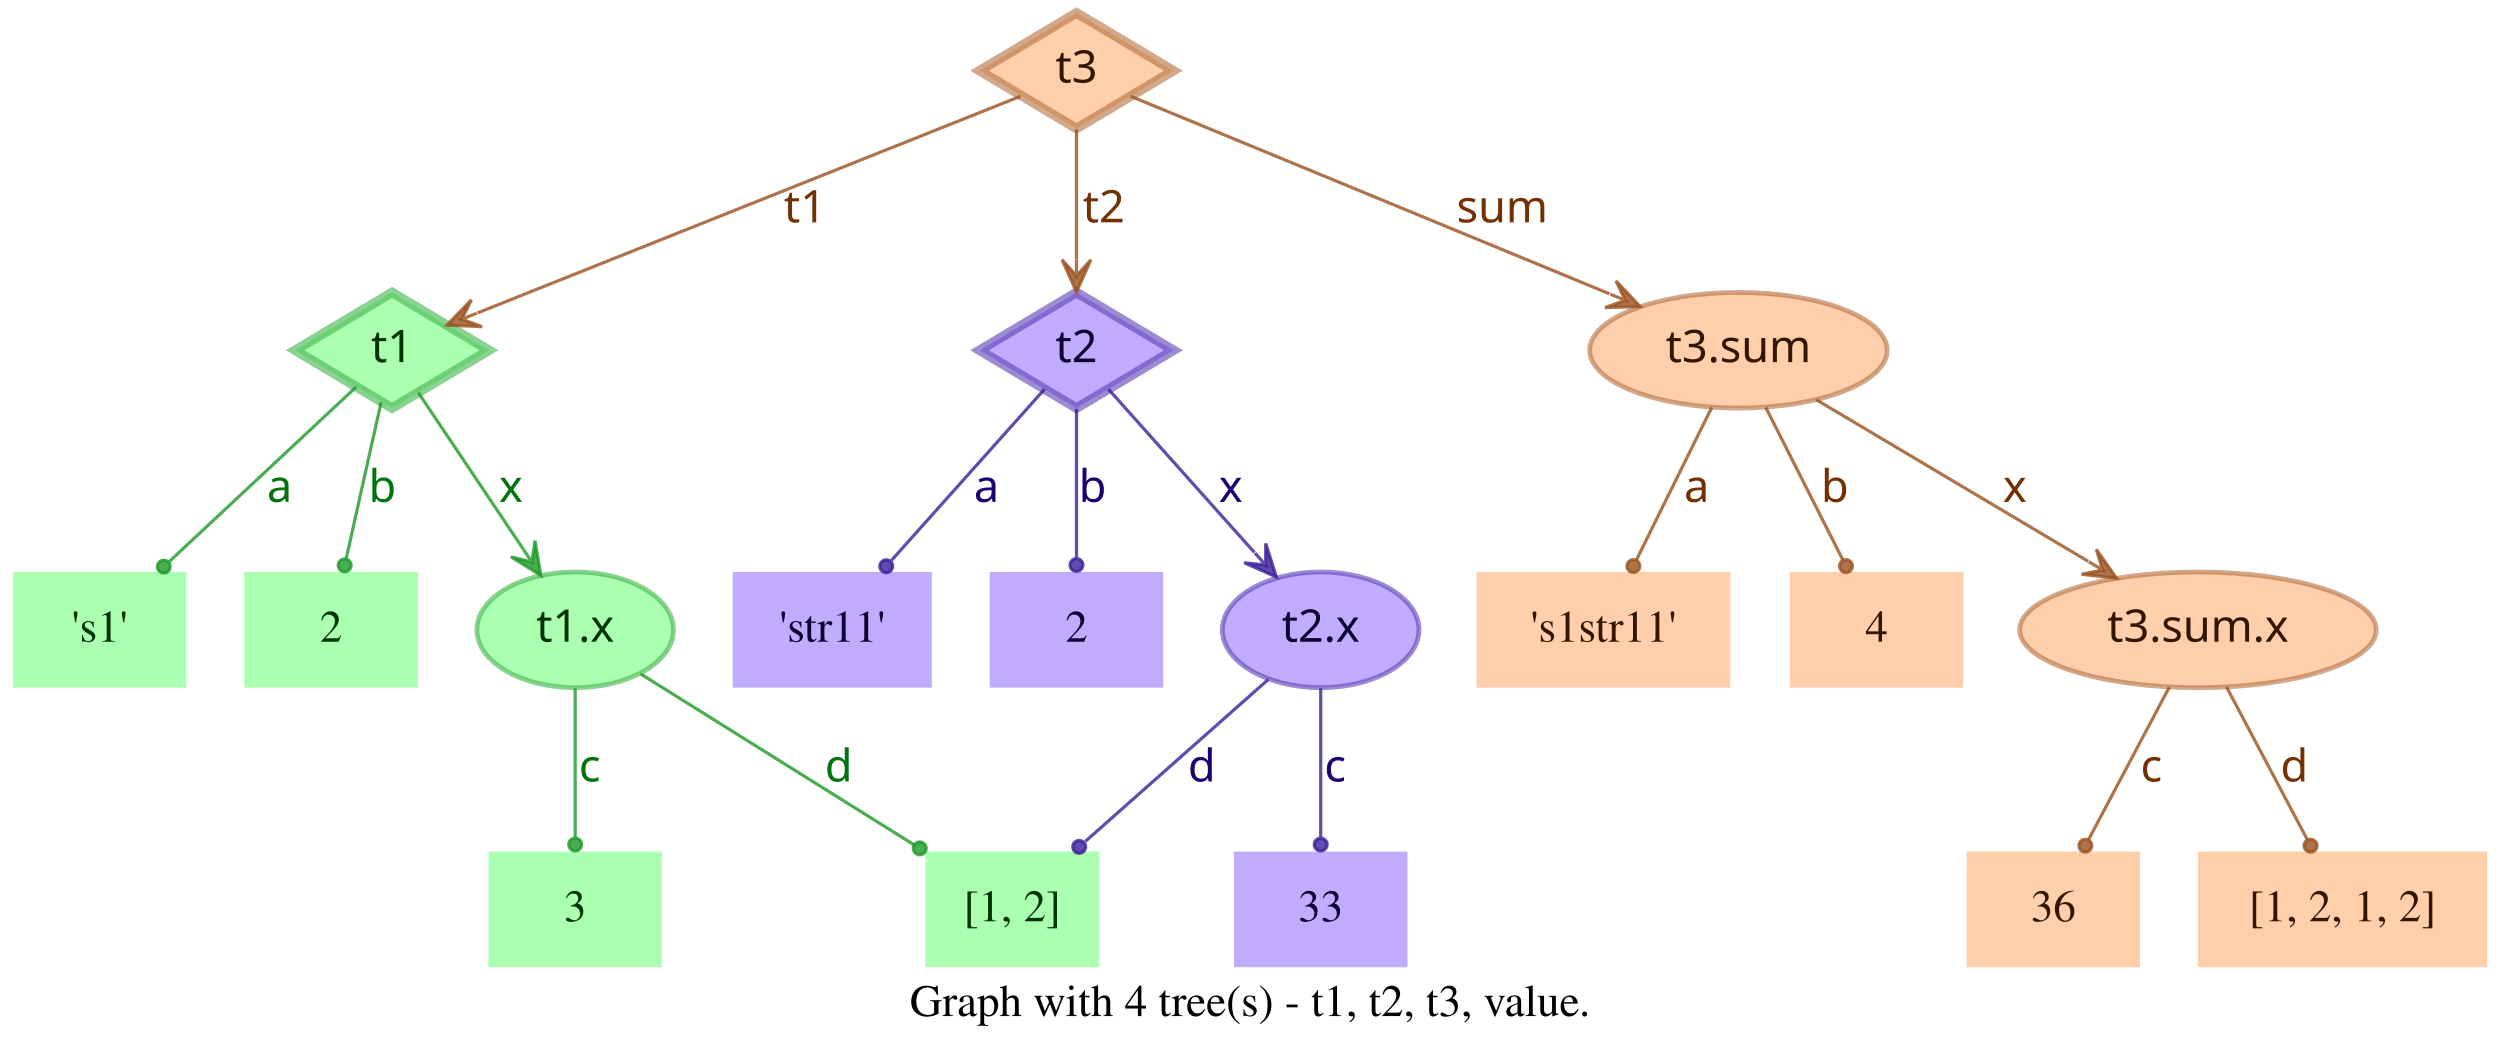
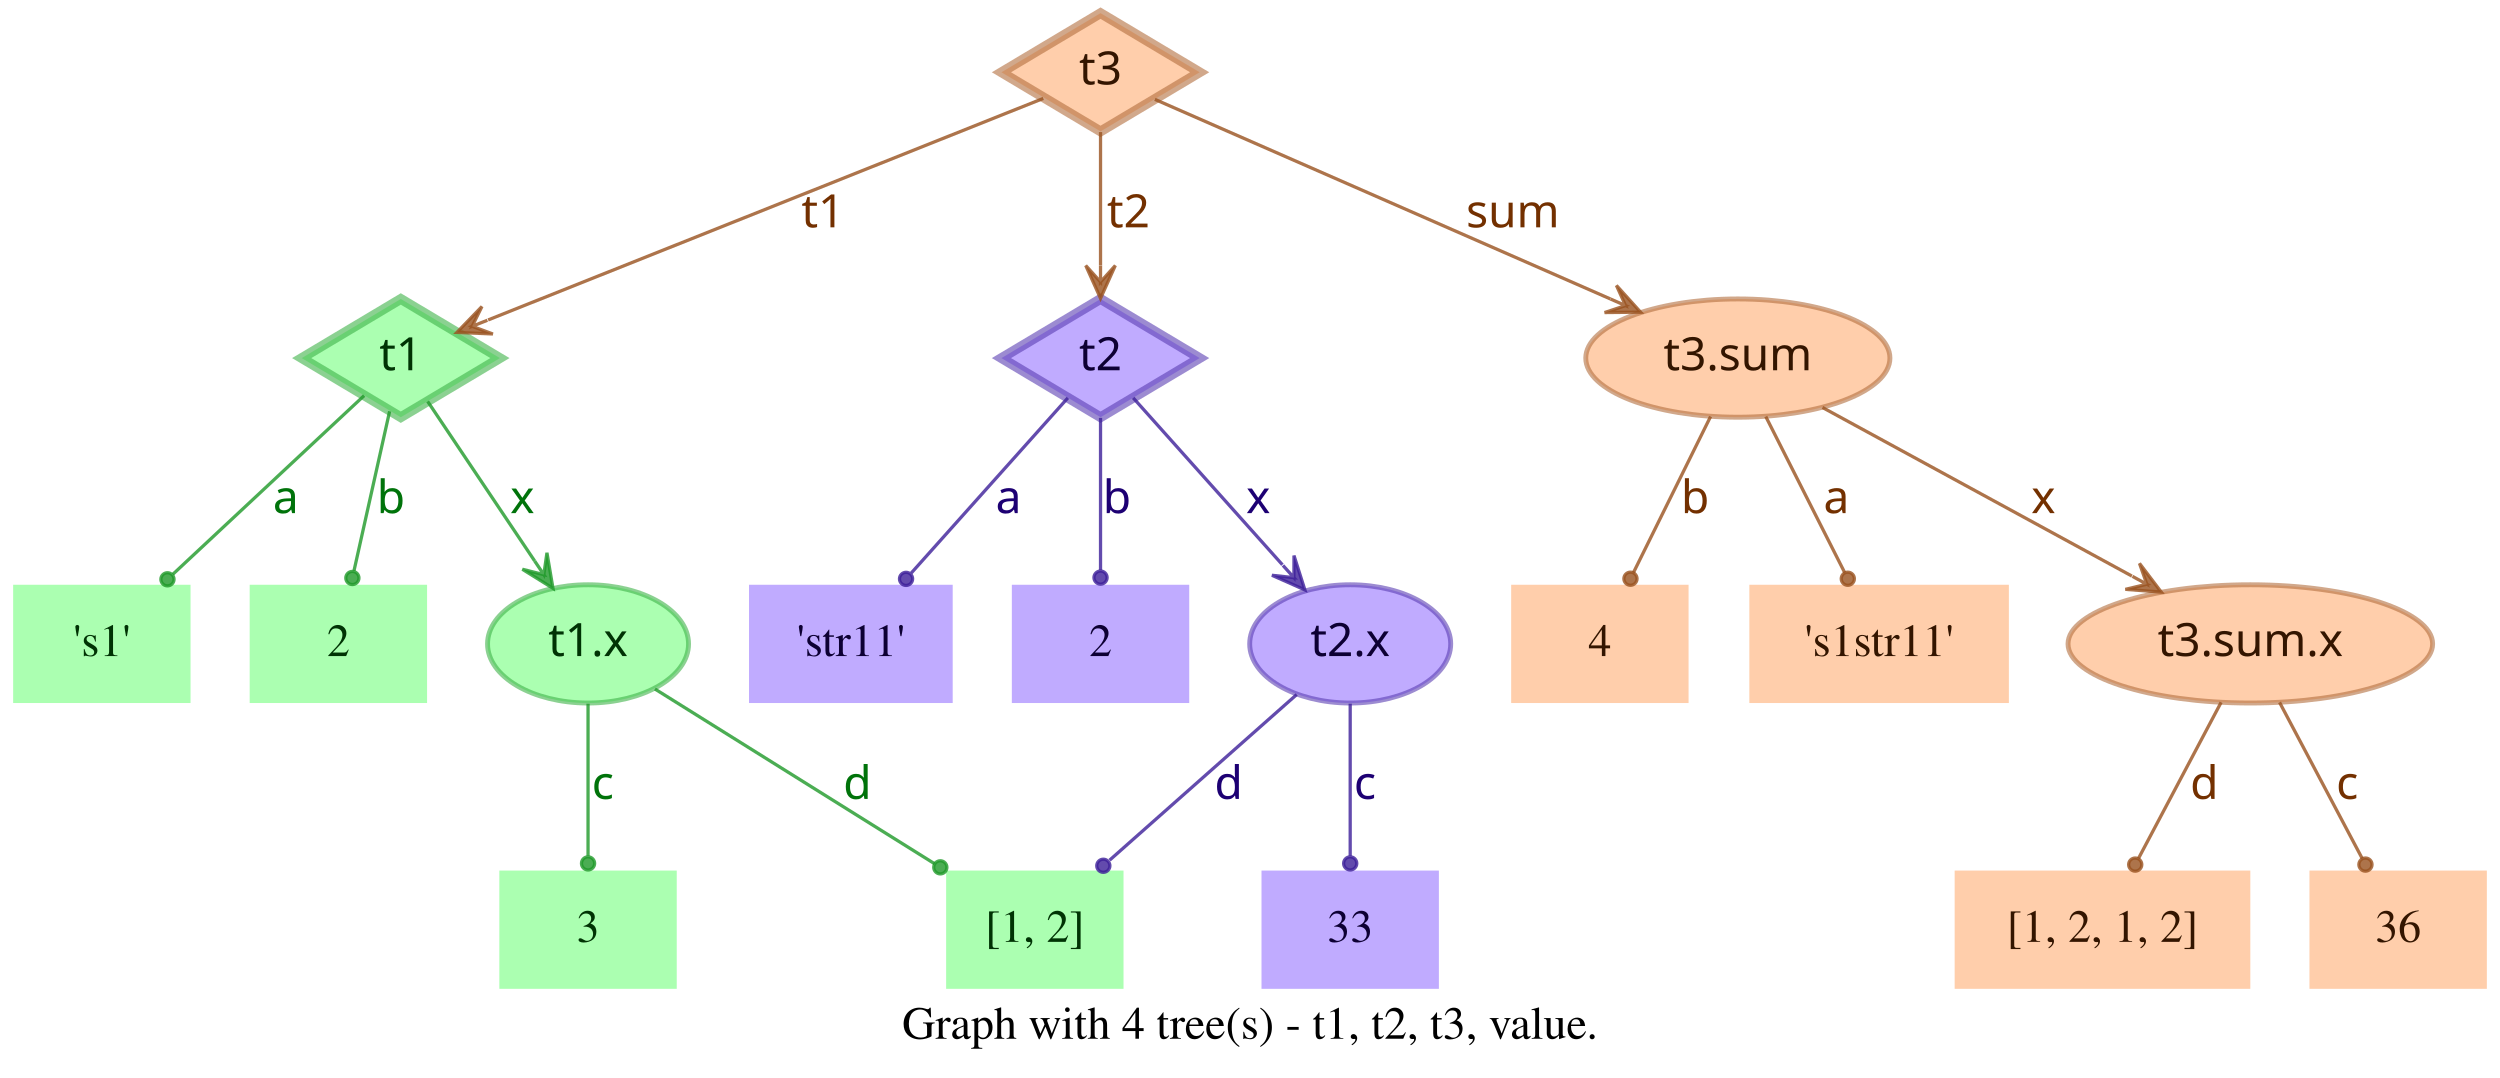
- <svg xmlns="http://www.w3.org/2000/svg" width="778pt" height="328pt" viewBox="0.00 0.00 778.00 328.00">
+ <svg xmlns="http://www.w3.org/2000/svg" width="761pt" height="328pt" viewBox="0.00 0.00 761.00 328.00">
  <g id="graph0" class="graph" transform="scale(1 1) rotate(0) translate(4 324)">
-     <polygon fill="transparent" stroke="transparent" points="-4,4 -4,-324 774,-324 774,4 -4,4" />
-     <text text-anchor="middle" x="385" y="-7.8" font-family="Times,serif" font-size="14.00">Graph with 4 tree(s) - t1, t2, t3, value.</text>
+     <polygon fill="transparent" stroke="transparent" points="-4,4 -4,-324 757,-324 757,4 -4,4" />
+     <text text-anchor="middle" x="376.5" y="-7.8" font-family="Times,serif" font-size="14.00">Graph with 4 tree(s) - t1, t2, t3, value.</text>
    <g id="node1" class="node">
      <polygon fill="#73ff7e" fill-opacity="0.6" stroke="#3eb248" stroke-width="3" stroke-opacity="0.6" points="118,-233 87.83,-215 118,-197 148.17,-215 118,-233" />
      <text text-anchor="middle" x="118" y="-211.3" font-family="Times-Roman bold" font-size="14.00" fill="#003304">t1</text>
    </g>
    <g id="node4" class="node">
      <polygon fill="#73ff7e" fill-opacity="0.6" stroke="transparent" stroke-width="1.5" points="54,-146 0,-146 0,-110 54,-110 54,-146" />
      <text text-anchor="middle" x="27" y="-124.3" font-family="Times,serif" font-size="14.00" fill="#003304">'s1'</text>
    </g>
    <g id="edge1" class="edge">
      <path fill="none" stroke="#1f9929" stroke-opacity="0.8" d="M106.84,-203.58C92.4,-190.08 66.91,-166.28 48.61,-149.19" />
      <ellipse fill="#1f9929" fill-opacity="0.8" stroke="#1f9929" stroke-opacity="0.8" cx="46.97" cy="-147.66" rx="2" ry="2" />
      <text text-anchor="middle" x="83" y="-167.8" font-family="Times-Roman bold" font-size="14.00" fill="#00730a">a</text>
    </g>
    <g id="node5" class="node">
      <polygon fill="#73ff7e" fill-opacity="0.6" stroke="transparent" stroke-width="1.5" points="126,-146 72,-146 72,-110 126,-110 126,-146" />
      <text text-anchor="middle" x="99" y="-124.3" font-family="Times,serif" font-size="14.00" fill="#003304">2</text>
    </g>
    <g id="edge2" class="edge">
      <path fill="none" stroke="#1f9929" stroke-opacity="0.8" d="M114.6,-198.8C111.58,-185.27 107.12,-165.34 103.75,-150.23" />
      <ellipse fill="#1f9929" fill-opacity="0.8" stroke="#1f9929" stroke-opacity="0.8" cx="103.26" cy="-148.06" rx="2" ry="2" />
      <text text-anchor="middle" x="115" y="-167.8" font-family="Times-Roman bold" font-size="14.00" fill="#00730a">b</text>
    </g>
    <g id="node6" class="node">
      <ellipse fill="#73ff7e" fill-opacity="0.6" stroke="#3eb248" stroke-width="1.5" stroke-opacity="0.6" cx="175" cy="-128" rx="30.59" ry="18" />
      <text text-anchor="middle" x="175" y="-124.3" font-family="Times-Roman bold" font-size="14.00" fill="#003304">t1.x</text>
    </g>
    <g id="edge3" class="edge">
      <path fill="none" stroke="#1f9929" stroke-opacity="0.8" d="M126.17,-201.82C134.63,-189.19 148.1,-169.12 158.75,-153.24" />
      <polygon fill="#1f9929" fill-opacity="0.8" stroke="#1f9929" stroke-opacity="0.8" points="164.32,-144.92 162.49,-155.74 161.54,-149.08 158.75,-153.23 158.75,-153.23 158.75,-153.23 161.54,-149.08 155.01,-150.72 164.32,-144.92 164.32,-144.92" />
      <text text-anchor="middle" x="155" y="-167.8" font-family="Times-Roman bold" font-size="14.00" fill="#00730a">x</text>
    </g>
    <g id="node2" class="node">
      <polygon fill="#9673ff" fill-opacity="0.6" stroke="#5b3eb2" stroke-width="3" stroke-opacity="0.6" points="331,-233 300.83,-215 331,-197 361.17,-215 331,-233" />
      <text text-anchor="middle" x="331" y="-211.3" font-family="Times-Roman bold" font-size="14.00" fill="#0d0033">t2</text>
    </g>
    <g id="node7" class="node">
      <polygon fill="#9673ff" fill-opacity="0.6" stroke="transparent" stroke-width="1.5" points="286,-146 224,-146 224,-110 286,-110 286,-146" />
      <text text-anchor="middle" x="255" y="-124.3" font-family="Times,serif" font-size="14.00" fill="#0d0033">'str11'</text>
    </g>
    <g id="edge4" class="edge">
      <path fill="none" stroke="#3d1f99" stroke-opacity="0.8" d="M321.06,-202.89C308.99,-189.39 288.39,-166.34 273.39,-149.57" />
      <ellipse fill="#3d1f99" fill-opacity="0.8" stroke="#3d1f99" stroke-opacity="0.8" cx="271.8" cy="-147.79" rx="2" ry="2" />
      <text text-anchor="middle" x="303" y="-167.8" font-family="Times-Roman bold" font-size="14.00" fill="#1d0073">a</text>
    </g>
    <g id="node8" class="node">
      <polygon fill="#9673ff" fill-opacity="0.6" stroke="transparent" stroke-width="1.5" points="358,-146 304,-146 304,-110 358,-110 358,-146" />
      <text text-anchor="middle" x="331" y="-124.3" font-family="Times,serif" font-size="14.00" fill="#0d0033">2</text>
    </g>
    <g id="edge5" class="edge">
      <path fill="none" stroke="#3d1f99" stroke-opacity="0.8" d="M331,-196.8C331,-183.43 331,-164.82 331,-150.48" />
      <ellipse fill="#3d1f99" fill-opacity="0.8" stroke="#3d1f99" stroke-opacity="0.8" cx="331" cy="-148.18" rx="2" ry="2" />
      <text text-anchor="middle" x="336" y="-167.8" font-family="Times-Roman bold" font-size="14.00" fill="#1d0073">b</text>
    </g>
    <g id="node9" class="node">
      <ellipse fill="#9673ff" fill-opacity="0.6" stroke="#5b3eb2" stroke-width="1.5" stroke-opacity="0.6" cx="407" cy="-128" rx="30.59" ry="18" />
      <text text-anchor="middle" x="407" y="-124.3" font-family="Times-Roman bold" font-size="14.00" fill="#0d0033">t2.x</text>
    </g>
    <g id="edge6" class="edge">
      <path fill="none" stroke="#3d1f99" stroke-opacity="0.8" d="M340.94,-202.89C352.42,-190.05 371.62,-168.57 386.37,-152.08" />
      <polygon fill="#3d1f99" fill-opacity="0.8" stroke="#3d1f99" stroke-opacity="0.8" points="393.2,-144.44 389.89,-154.89 389.87,-148.16 386.53,-151.89 386.53,-151.89 386.53,-151.89 389.87,-148.16 383.18,-148.89 393.2,-144.44 393.2,-144.44" />
      <text text-anchor="middle" x="379" y="-167.8" font-family="Times-Roman bold" font-size="14.00" fill="#1d0073">x</text>
    </g>
    <g id="node3" class="node">
      <polygon fill="#ffad73" fill-opacity="0.6" stroke="#b26f3e" stroke-width="3" stroke-opacity="0.6" points="331,-320 300.83,-302 331,-284 361.17,-302 331,-320" />
      <text text-anchor="middle" x="331" y="-298.3" font-family="Times-Roman bold" font-size="14.00" fill="#331500">t3</text>
    </g>
    <g id="edge7" class="edge">
      <path fill="none" stroke="#99521f" stroke-opacity="0.8" d="M313.57,-294.04C276.33,-279.18 188.81,-244.26 144.58,-226.61" />
      <polygon fill="#99521f" fill-opacity="0.8" stroke="#99521f" stroke-opacity="0.8" points="135.08,-222.81 146.03,-222.34 139.72,-224.67 144.36,-226.52 144.36,-226.52 144.36,-226.52 139.72,-224.67 142.7,-230.7 135.08,-222.81 135.08,-222.81" />
      <text text-anchor="middle" x="246.5" y="-254.8" font-family="Times-Roman bold" font-size="14.00" fill="#733000">t1</text>
    </g>
    <g id="edge8" class="edge">
      <path fill="none" stroke="#99521f" stroke-opacity="0.8" d="M331,-283.8C331,-272.16 331,-256.55 331,-243.24" />
      <polygon fill="#99521f" fill-opacity="0.8" stroke="#99521f" stroke-opacity="0.8" points="331,-233.18 335.5,-243.18 331,-238.18 331,-243.18 331,-243.18 331,-243.18 331,-238.18 326.5,-243.18 331,-233.18 331,-233.18" />
      <text text-anchor="middle" x="339.5" y="-254.8" font-family="Times-Roman bold" font-size="14.00" fill="#733000">t2</text>
    </g>
    <g id="node10" class="node">
-       <ellipse fill="#ffad73" fill-opacity="0.6" stroke="#b26f3e" stroke-width="1.5" stroke-opacity="0.6" cx="537" cy="-215" rx="46.29" ry="18" />
-       <text text-anchor="middle" x="537" y="-211.3" font-family="Times-Roman bold" font-size="14.00" fill="#331500">t3.sum</text>
+       <ellipse fill="#ffad73" fill-opacity="0.6" stroke="#b26f3e" stroke-width="1.5" stroke-opacity="0.6" cx="525" cy="-215" rx="46.29" ry="18" />
+       <text text-anchor="middle" x="525" y="-211.3" font-family="Times-Roman bold" font-size="14.00" fill="#331500">t3.sum</text>
    </g>
    <g id="edge9" class="edge">
-       <path fill="none" stroke="#99521f" stroke-opacity="0.8" d="M347.86,-294.04C380.18,-280.71 451.65,-251.22 496.89,-232.55" />
-       <polygon fill="#99521f" fill-opacity="0.8" stroke="#99521f" stroke-opacity="0.8" points="506.4,-228.63 498.87,-236.6 501.78,-230.53 497.16,-232.44 497.16,-232.44 497.16,-232.44 501.78,-230.53 495.44,-228.28 506.4,-228.63 506.4,-228.63" />
-       <text text-anchor="middle" x="463.5" y="-254.8" font-family="Times-Roman bold" font-size="14.00" fill="#733000">sum</text>
+       <path fill="none" stroke="#99521f" stroke-opacity="0.8" d="M347.54,-293.75C378.04,-280.39 443.87,-251.54 486.22,-232.99" />
+       <polygon fill="#99521f" fill-opacity="0.8" stroke="#99521f" stroke-opacity="0.8" points="495.4,-228.97 488.04,-237.11 490.82,-230.98 486.24,-232.98 486.24,-232.98 486.24,-232.98 490.82,-230.98 484.43,-228.86 495.4,-228.97 495.4,-228.97" />
+       <text text-anchor="middle" x="456.5" y="-254.8" font-family="Times-Roman bold" font-size="14.00" fill="#733000">sum</text>
    </g>
    <g id="node11" class="node">
      <polygon fill="#73ff7e" fill-opacity="0.6" stroke="transparent" stroke-width="1.5" points="202,-59 148,-59 148,-23 202,-23 202,-59" />
      <text text-anchor="middle" x="175" y="-37.3" font-family="Times,serif" font-size="14.00" fill="#003304">3</text>
    </g>
    <g id="edge10" class="edge">
      <path fill="none" stroke="#1f9929" stroke-opacity="0.8" d="M175,-109.8C175,-96.43 175,-77.82 175,-63.48" />
      <ellipse fill="#1f9929" fill-opacity="0.8" stroke="#1f9929" stroke-opacity="0.8" cx="175" cy="-61.18" rx="2" ry="2" />
      <text text-anchor="middle" x="179.5" y="-80.8" font-family="Times-Roman bold" font-size="14.00" fill="#00730a">c</text>
    </g>
    <g id="node12" class="node">
      <polygon fill="#73ff7e" fill-opacity="0.6" stroke="transparent" stroke-width="1.5" points="338,-59 284,-59 284,-23 338,-23 338,-59" />
      <text text-anchor="middle" x="311" y="-37.3" font-family="Times,serif" font-size="14.00" fill="#003304">[1, 2]</text>
    </g>
    <g id="edge11" class="edge">
      <path fill="none" stroke="#1f9929" stroke-opacity="0.8" d="M195.36,-114.27C217.91,-100.18 254.51,-77.31 280.49,-61.07" />
      <ellipse fill="#1f9929" fill-opacity="0.8" stroke="#1f9929" stroke-opacity="0.8" cx="282.23" cy="-59.98" rx="2" ry="2" />
      <text text-anchor="middle" x="257" y="-80.8" font-family="Times-Roman bold" font-size="14.00" fill="#00730a">d</text>
    </g>
    <g id="edge13" class="edge">
      <path fill="none" stroke="#3d1f99" stroke-opacity="0.8" d="M390.71,-112.58C375.07,-98.73 351.28,-77.67 333.76,-62.16" />
      <ellipse fill="#3d1f99" fill-opacity="0.8" stroke="#3d1f99" stroke-opacity="0.8" cx="331.85" cy="-60.46" rx="2" ry="2" />
      <text text-anchor="middle" x="370" y="-80.8" font-family="Times-Roman bold" font-size="14.00" fill="#1d0073">d</text>
    </g>
    <g id="node13" class="node">
      <polygon fill="#9673ff" fill-opacity="0.6" stroke="transparent" stroke-width="1.5" points="434,-59 380,-59 380,-23 434,-23 434,-59" />
      <text text-anchor="middle" x="407" y="-37.3" font-family="Times,serif" font-size="14.00" fill="#0d0033">33</text>
    </g>
    <g id="edge12" class="edge">
      <path fill="none" stroke="#3d1f99" stroke-opacity="0.8" d="M407,-109.8C407,-96.43 407,-77.82 407,-63.48" />
      <ellipse fill="#3d1f99" fill-opacity="0.8" stroke="#3d1f99" stroke-opacity="0.8" cx="407" cy="-61.18" rx="2" ry="2" />
      <text text-anchor="middle" x="411.5" y="-80.8" font-family="Times-Roman bold" font-size="14.00" fill="#1d0073">c</text>
    </g>
    <g id="node14" class="node">
-       <polygon fill="#ffad73" fill-opacity="0.6" stroke="transparent" stroke-width="1.5" points="534.5,-146 455.5,-146 455.5,-110 534.5,-110 534.5,-146" />
-       <text text-anchor="middle" x="495" y="-124.3" font-family="Times,serif" font-size="14.00" fill="#331500">'s1str11'</text>
+       <polygon fill="#ffad73" fill-opacity="0.6" stroke="transparent" stroke-width="1.5" points="510,-146 456,-146 456,-110 510,-110 510,-146" />
+       <text text-anchor="middle" x="483" y="-124.3" font-family="Times,serif" font-size="14.00" fill="#331500">4</text>
    </g>
    <g id="edge14" class="edge">
-       <path fill="none" stroke="#99521f" stroke-opacity="0.8" d="M528.7,-197.21C521.96,-183.56 512.42,-164.24 505.2,-149.65" />
-       <ellipse fill="#99521f" fill-opacity="0.8" stroke="#99521f" stroke-opacity="0.8" cx="504.31" cy="-147.84" rx="2" ry="2" />
-       <text text-anchor="middle" x="524" y="-167.8" font-family="Times-Roman bold" font-size="14.00" fill="#733000">a</text>
+       <path fill="none" stroke="#99521f" stroke-opacity="0.8" d="M516.7,-197.21C509.96,-183.56 500.42,-164.24 493.2,-149.65" />
+       <ellipse fill="#99521f" fill-opacity="0.8" stroke="#99521f" stroke-opacity="0.8" cx="492.31" cy="-147.84" rx="2" ry="2" />
+       <text text-anchor="middle" x="512" y="-167.8" font-family="Times-Roman bold" font-size="14.00" fill="#733000">b</text>
    </g>
    <g id="node15" class="node">
-       <polygon fill="#ffad73" fill-opacity="0.6" stroke="transparent" stroke-width="1.5" points="607,-146 553,-146 553,-110 607,-110 607,-146" />
-       <text text-anchor="middle" x="580" y="-124.3" font-family="Times,serif" font-size="14.00" fill="#331500">4</text>
+       <polygon fill="#ffad73" fill-opacity="0.6" stroke="transparent" stroke-width="1.5" points="607.5,-146 528.5,-146 528.5,-110 607.5,-110 607.5,-146" />
+       <text text-anchor="middle" x="568" y="-124.3" font-family="Times,serif" font-size="14.00" fill="#331500">'s1str11'</text>
    </g>
    <g id="edge15" class="edge">
-       <path fill="none" stroke="#99521f" stroke-opacity="0.8" d="M545.5,-197.21C552.4,-183.56 562.17,-164.24 569.55,-149.65" />
-       <ellipse fill="#99521f" fill-opacity="0.8" stroke="#99521f" stroke-opacity="0.8" cx="570.47" cy="-147.83" rx="2" ry="2" />
-       <text text-anchor="middle" x="567" y="-167.8" font-family="Times-Roman bold" font-size="14.00" fill="#733000">b</text>
+       <path fill="none" stroke="#99521f" stroke-opacity="0.8" d="M533.5,-197.21C540.4,-183.56 550.17,-164.24 557.55,-149.65" />
+       <ellipse fill="#99521f" fill-opacity="0.8" stroke="#99521f" stroke-opacity="0.8" cx="558.47" cy="-147.83" rx="2" ry="2" />
+       <text text-anchor="middle" x="555" y="-167.8" font-family="Times-Roman bold" font-size="14.00" fill="#733000">a</text>
    </g>
    <g id="node16" class="node">
-       <ellipse fill="#ffad73" fill-opacity="0.6" stroke="#b26f3e" stroke-width="1.5" stroke-opacity="0.6" cx="680" cy="-128" rx="55.49" ry="18" />
-       <text text-anchor="middle" x="680" y="-124.3" font-family="Times-Roman bold" font-size="14.00" fill="#331500">t3.sum.x</text>
+       <ellipse fill="#ffad73" fill-opacity="0.6" stroke="#b26f3e" stroke-width="1.5" stroke-opacity="0.6" cx="681" cy="-128" rx="55.49" ry="18" />
+       <text text-anchor="middle" x="681" y="-124.3" font-family="Times-Roman bold" font-size="14.00" fill="#331500">t3.sum.x</text>
    </g>
    <g id="edge16" class="edge">
-       <path fill="none" stroke="#99521f" stroke-opacity="0.8" d="M561.26,-199.58C584.5,-185.77 619.78,-164.79 645.86,-149.3" />
-       <polygon fill="#99521f" fill-opacity="0.8" stroke="#99521f" stroke-opacity="0.8" points="654.66,-144.06 648.36,-153.04 650.36,-146.62 646.06,-149.17 646.06,-149.17 646.06,-149.17 650.36,-146.62 643.76,-145.3 654.66,-144.06 654.66,-144.06" />
-       <text text-anchor="middle" x="623" y="-167.8" font-family="Times-Roman bold" font-size="14.00" fill="#733000">x</text>
+       <path fill="none" stroke="#99521f" stroke-opacity="0.8" d="M550.76,-199.96C576.45,-185.97 616.14,-164.34 644.95,-148.64" />
+       <polygon fill="#99521f" fill-opacity="0.8" stroke="#99521f" stroke-opacity="0.8" points="653.89,-143.77 647.26,-152.51 649.5,-146.16 645.11,-148.56 645.11,-148.56 645.11,-148.56 649.5,-146.16 642.96,-144.6 653.89,-143.77 653.89,-143.77" />
+       <text text-anchor="middle" x="618" y="-167.8" font-family="Times-Roman bold" font-size="14.00" fill="#733000">x</text>
    </g>
    <g id="node17" class="node">
-       <polygon fill="#ffad73" fill-opacity="0.6" stroke="transparent" stroke-width="1.5" points="662,-59 608,-59 608,-23 662,-23 662,-59" />
-       <text text-anchor="middle" x="635" y="-37.3" font-family="Times,serif" font-size="14.00" fill="#331500">36</text>
+       <polygon fill="#ffad73" fill-opacity="0.6" stroke="transparent" stroke-width="1.5" points="681,-59 591,-59 591,-23 681,-23 681,-59" />
+       <text text-anchor="middle" x="636" y="-37.3" font-family="Times,serif" font-size="14.00" fill="#331500">[1, 2, 1, 2]</text>
    </g>
    <g id="edge17" class="edge">
-       <path fill="none" stroke="#99521f" stroke-opacity="0.8" d="M671.11,-110.21C663.88,-96.56 653.66,-77.24 645.93,-62.65" />
-       <ellipse fill="#99521f" fill-opacity="0.8" stroke="#99521f" stroke-opacity="0.8" cx="644.96" cy="-60.82" rx="2" ry="2" />
-       <text text-anchor="middle" x="665.5" y="-80.8" font-family="Times-Roman bold" font-size="14.00" fill="#733000">c</text>
+       <path fill="none" stroke="#99521f" stroke-opacity="0.8" d="M672.11,-110.21C664.88,-96.56 654.66,-77.24 646.93,-62.65" />
+       <ellipse fill="#99521f" fill-opacity="0.8" stroke="#99521f" stroke-opacity="0.8" cx="645.96" cy="-60.82" rx="2" ry="2" />
+       <text text-anchor="middle" x="667" y="-80.8" font-family="Times-Roman bold" font-size="14.00" fill="#733000">d</text>
    </g>
    <g id="node18" class="node">
-       <polygon fill="#ffad73" fill-opacity="0.6" stroke="transparent" stroke-width="1.5" points="770,-59 680,-59 680,-23 770,-23 770,-59" />
-       <text text-anchor="middle" x="725" y="-37.3" font-family="Times,serif" font-size="14.00" fill="#331500">[1, 2, 1, 2]</text>
+       <polygon fill="#ffad73" fill-opacity="0.6" stroke="transparent" stroke-width="1.5" points="753,-59 699,-59 699,-23 753,-23 753,-59" />
+       <text text-anchor="middle" x="726" y="-37.3" font-family="Times,serif" font-size="14.00" fill="#331500">36</text>
    </g>
    <g id="edge18" class="edge">
-       <path fill="none" stroke="#99521f" stroke-opacity="0.8" d="M688.89,-110.21C696.12,-96.56 706.34,-77.24 714.07,-62.65" />
-       <ellipse fill="#99521f" fill-opacity="0.8" stroke="#99521f" stroke-opacity="0.8" cx="715.04" cy="-60.82" rx="2" ry="2" />
-       <text text-anchor="middle" x="710" y="-80.8" font-family="Times-Roman bold" font-size="14.00" fill="#733000">d</text>
+       <path fill="none" stroke="#99521f" stroke-opacity="0.8" d="M689.89,-110.21C697.12,-96.56 707.34,-77.24 715.07,-62.65" />
+       <ellipse fill="#99521f" fill-opacity="0.8" stroke="#99521f" stroke-opacity="0.8" cx="716.04" cy="-60.82" rx="2" ry="2" />
+       <text text-anchor="middle" x="710.5" y="-80.8" font-family="Times-Roman bold" font-size="14.00" fill="#733000">c</text>
    </g>
  </g>
</svg>
